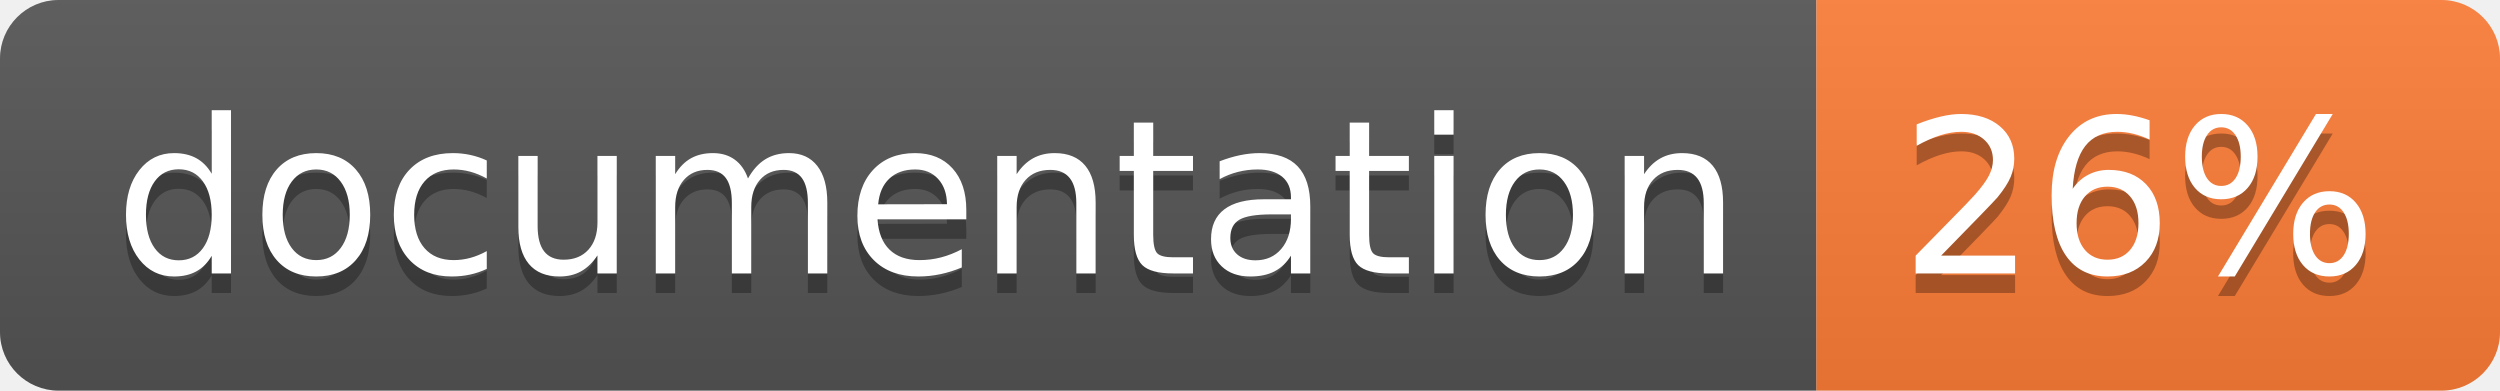
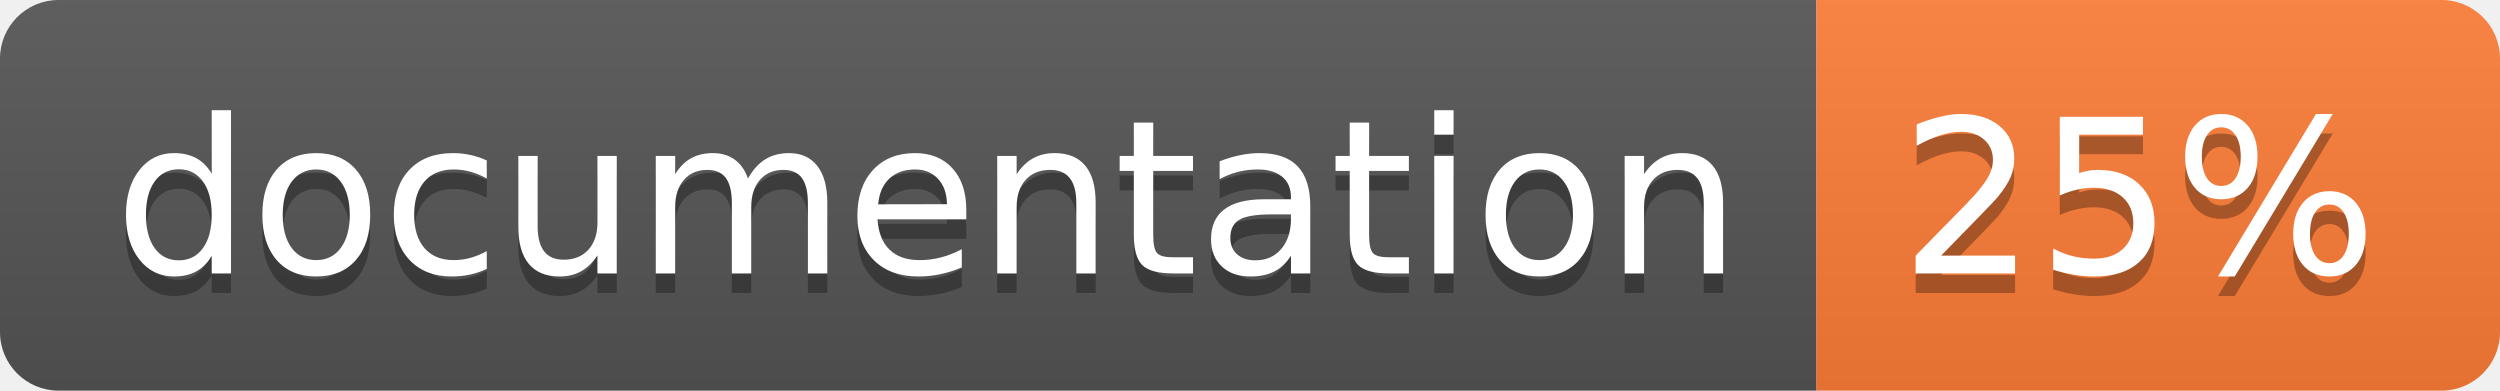
<svg xmlns="http://www.w3.org/2000/svg" width="128" height="20">
  <linearGradient id="b" x2="0" y2="100%">
    <stop offset="0" stop-color="#bbb" stop-opacity=".1" />
    <stop offset="1" stop-opacity=".1" />
  </linearGradient>
  <clipPath id="a">
    <rect width="128" height="20" rx="3" fill="#fff" />
  </clipPath>
  <g clip-path="url(#a)">
    <path fill="#555" d="M0 0h93v20H0z" />
    <path fill="#fe7d37" d="M93 0h35v20H93z" />
    <path fill="url(#b)" d="M0 0h128v20H0z" />
  </g>
  <g fill="#fff" text-anchor="middle" font-family="DejaVu Sans,Verdana,Geneva,sans-serif" font-size="110">
    <text x="475" y="150" fill="#010101" fill-opacity=".3" transform="scale(.1)" textLength="830">
      documentation
    </text>
    <text x="475" y="140" transform="scale(.1)" textLength="830">
      documentation
    </text>
    <text x="1095" y="150" fill="#010101" fill-opacity=".3" transform="scale(.1)" textLength="250">
-       26%
+       25%
    </text>
    <text x="1095" y="140" transform="scale(.1)" textLength="250">
-       26%
+       25%
    </text>
  </g>
</svg>
